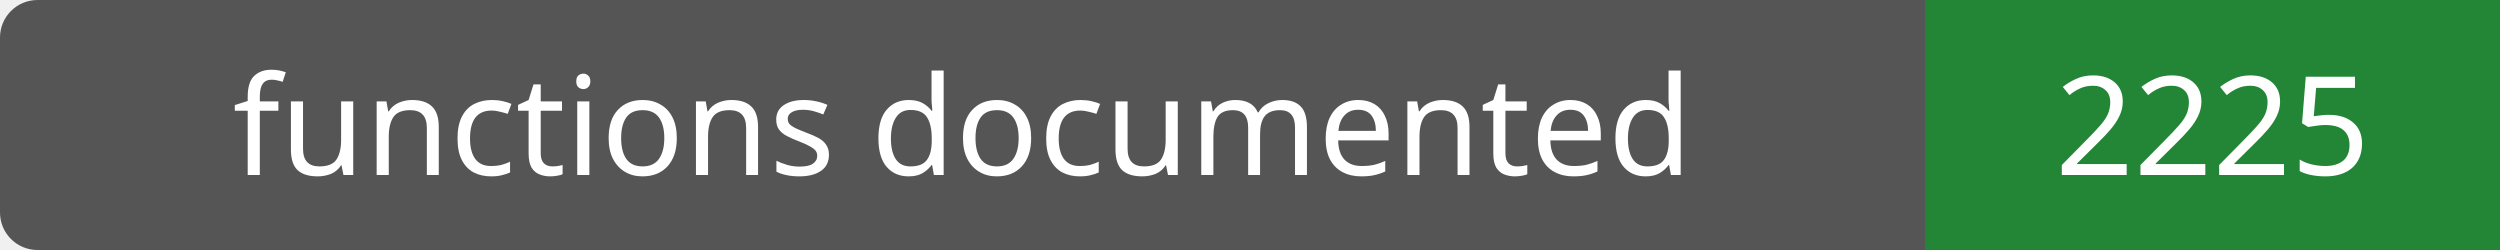
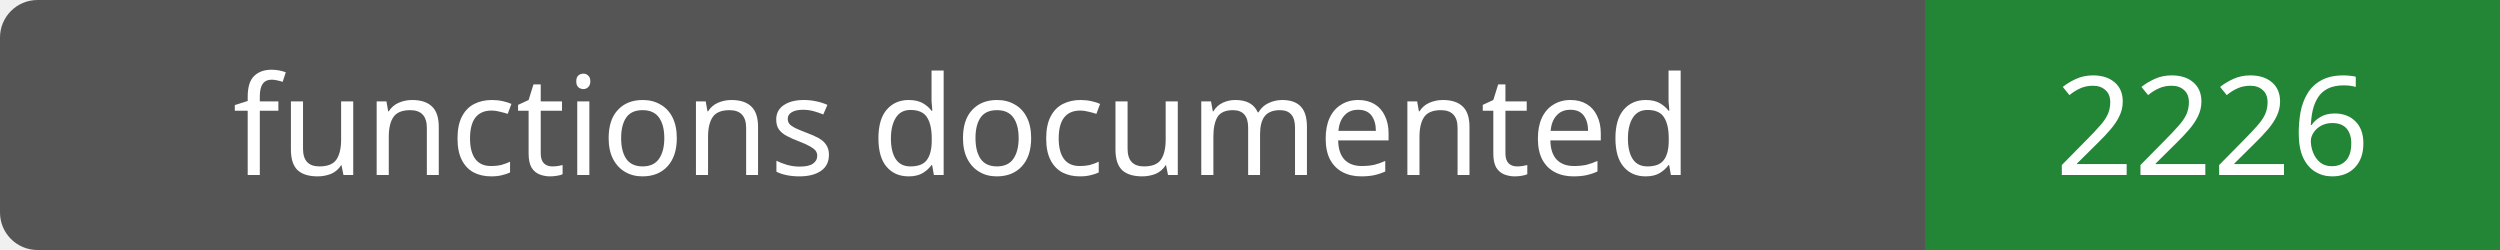
- <svg xmlns="http://www.w3.org/2000/svg" width="200" height="20" role="img" aria-label="functions documented: 2225">
+ <svg xmlns="http://www.w3.org/2000/svg" width="200" height="20" role="img" aria-label="functions documented: 2226">
  <rect width="200" height="20" rx="3" fill="#555" />
  <path fill="#238636" d="M154 0h46v20H154z" />
  <g fill="#fff" text-anchor="middle" font-family="Verdana,sans-serif" font-size="11">
    <text x="77.0" y="14">functions documented</text>
-     <text x="177.0" y="14">2225</text>
+     <text x="177.0" y="14">2226</text>
  </g>
</svg>
